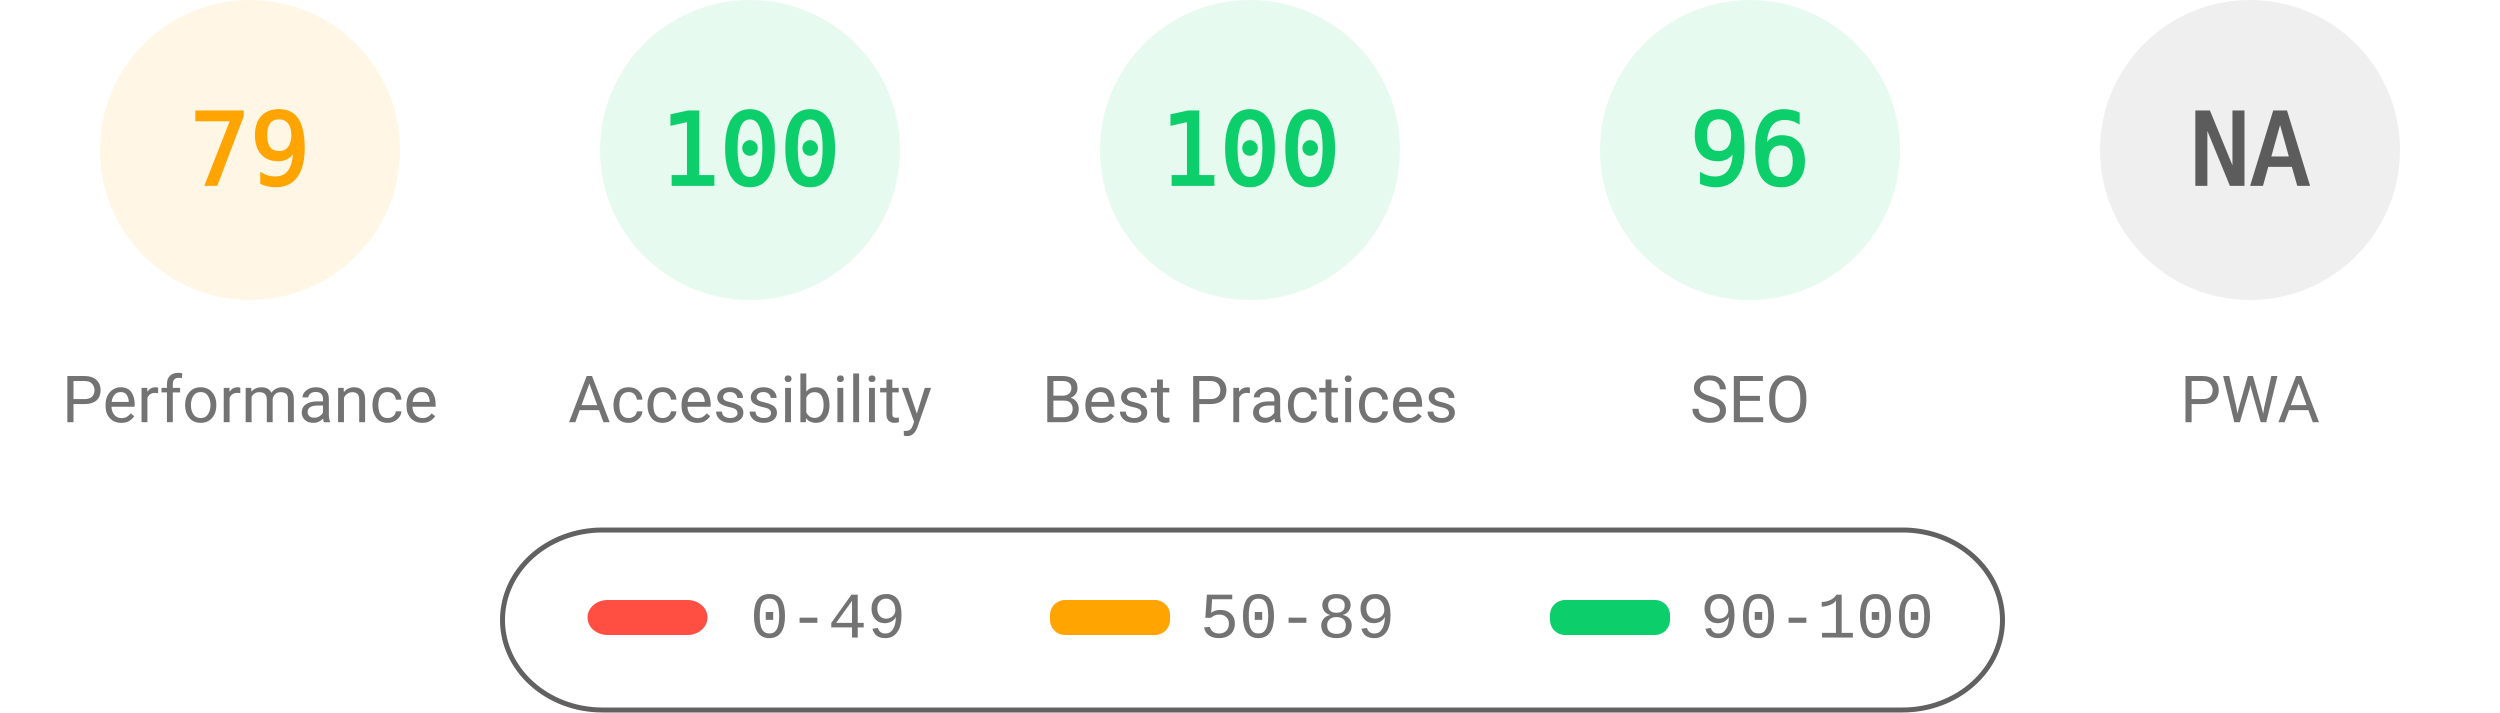
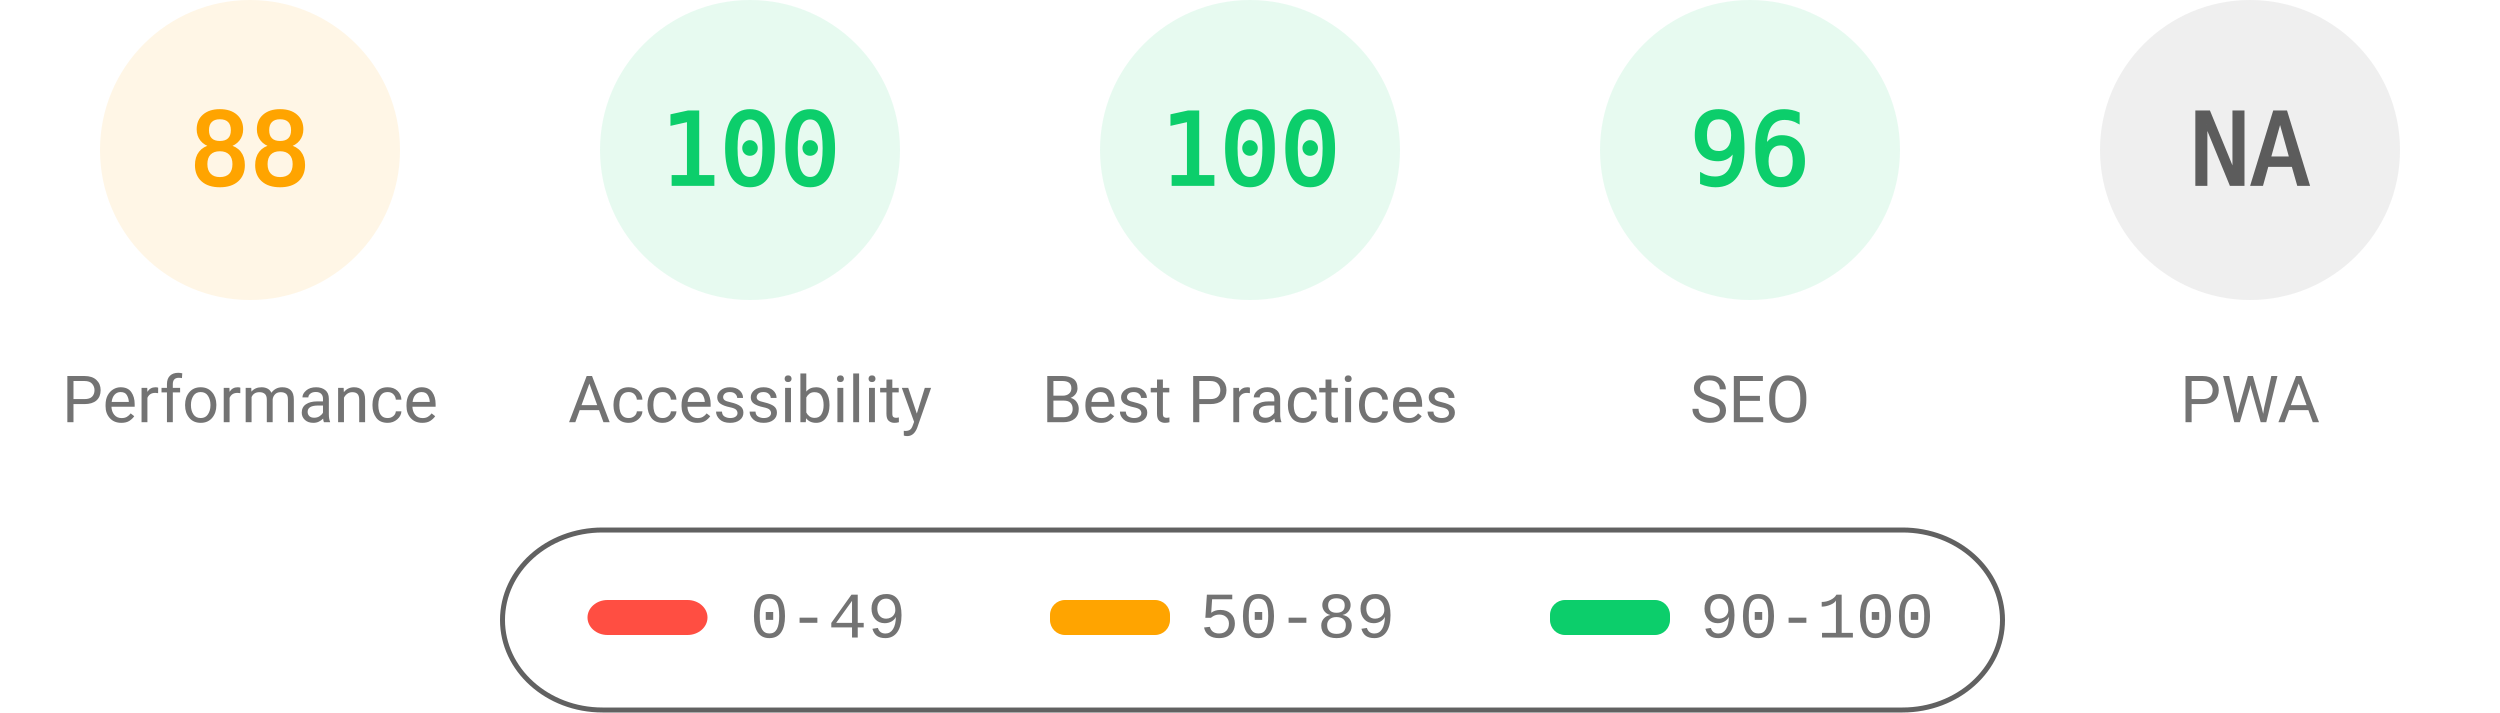
<svg xmlns="http://www.w3.org/2000/svg" fill="none" width="1000" height="285">
  <style>.gauge-base{opacity:.1}.gauge-arc{fill:none;animation-delay:250ms;stroke-linecap:round;transform:rotate(-90deg);transform-origin:100px 60px;animation:load-gauge 1s ease forwards}.guage-text{font-size:40px;font-family:monospace;text-align:center}.guage-red{color:#ff4e42;fill:#ff4e42;stroke:#ff4e42}.guage-orange{color:#ffa400;fill:#ffa400;stroke:#ffa400}.guage-green{color:#0cce6b;fill:#0cce6b;stroke:#0cce6b}.guage-undefined{color:#5c5c5c;fill:#5c5c5c;stroke:#5c5c5c}.guage-title{color:#737373;fill:#737373;stroke:none;font-size:26px;line-height:26px;font-family:Roboto,Halvetica,Arial,sans-serif}@keyframes load-gauge{from{stroke-dasharray:0 352.858}}</style>
  <svg class="guage-div guage-perf guage-orange" viewBox="0 0 200 200" width="200" height="200">
    <circle class="gauge-base" r="56" cx="100" cy="60" stroke-width="8" />
-     <circle class="gauge-arc guage-arc-1" r="56" cx="100" cy="60" stroke-width="8" style="stroke-dasharray:277.968,351.858" />
-     <text class="guage-text" x="100" y="60" alignment-baseline="central" dominant-baseline="central" text-anchor="middle">79</text>
+     <circle class="gauge-arc guage-arc-1" r="56" cx="100" cy="60" stroke-width="8" style="stroke-dasharray:309.635,351.858" />
+     <text class="guage-text" x="100" y="60" alignment-baseline="central" dominant-baseline="central" text-anchor="middle">88</text>
    <text class="guage-title" x="100" y="160" alignment-baseline="central" dominant-baseline="central" text-anchor="middle">Performance</text>
  </svg>
  <svg class="guage-div guage-acc guage-green" viewBox="0 0 200 200" width="200" height="200" x="200">
    <circle class="gauge-base" r="56" cx="100" cy="60" stroke-width="8" />
    <circle class="gauge-arc guage-arc-2" r="56" cx="100" cy="60" stroke-width="8" style="stroke-dasharray:351.858,351.858" />
    <text class="guage-text" x="100" y="60" alignment-baseline="central" dominant-baseline="central" text-anchor="middle">100</text>
    <text class="guage-title" x="100" y="160" alignment-baseline="central" dominant-baseline="central" text-anchor="middle">Accessibility</text>
  </svg>
  <svg class="guage-div guage-best guage-green" viewBox="0 0 200 200" width="200" height="200" x="400">
    <circle class="gauge-base" r="56" cx="100" cy="60" stroke-width="8" />
    <circle class="gauge-arc guage-arc-3" r="56" cx="100" cy="60" stroke-width="8" style="stroke-dasharray:351.858,351.858" />
    <text class="guage-text" x="100" y="60" alignment-baseline="central" dominant-baseline="central" text-anchor="middle">100</text>
    <text class="guage-title" x="100" y="160" alignment-baseline="central" dominant-baseline="central" text-anchor="middle">Best Practices</text>
  </svg>
  <svg class="guage-div guage-seo guage-green" viewBox="0 0 200 200" width="200" height="200" x="600">
    <circle class="gauge-base" r="56" cx="100" cy="60" stroke-width="8" />
    <circle class="gauge-arc guage-arc-4" r="56" cx="100" cy="60" stroke-width="8" style="stroke-dasharray:337.784,351.858" />
    <text class="guage-text" x="100" y="60" alignment-baseline="central" dominant-baseline="central" text-anchor="middle">96</text>
    <text class="guage-title" x="100" y="160" alignment-baseline="central" dominant-baseline="central" text-anchor="middle">SEO</text>
  </svg>
  <svg class="guage-div guage-pwa guage-undefined" viewBox="0 0 200 200" width="200" height="200" x="800">
    <circle class="gauge-base" r="56" cx="100" cy="60" stroke-width="8" />
    <circle class="gauge-arc guage-arc-4" r="56" cx="100" cy="60" stroke-width="8" style="stroke-dasharray:351.858,351.858" />
    <text class="guage-text" x="100" y="60" alignment-baseline="central" dominant-baseline="central" text-anchor="middle">NA</text>
    <text class="guage-title" x="100" y="160" alignment-baseline="central" dominant-baseline="central" text-anchor="middle">PWA</text>
  </svg>
  <svg width="604" height="76" x="200" y="210">
    <path fill="none" id="canvas_background" d="M-1-1h604v80H-1z" />
    <rect fill-opacity="0" stroke="#616161" stroke-width="2" rx="40" id="svg_2" height="72" width="600" y="2" x="1" fill="#000" />
    <rect stroke="#000" rx="8" id="svg_3" height="14" width="48" y="30" x="35" stroke-opacity="null" stroke-width="0" fill="#ff4e42" />
    <rect stroke="#000" rx="6" id="svg_4" height="14" width="48" y="30" x="220" stroke-opacity="null" stroke-width="0" fill="#ffa400" />
    <rect stroke="#000" rx="6" id="svg_5" height="14" width="48" y="30" x="420" stroke-opacity="null" stroke-width="0" fill="#0cce6b" />
    <text xml:space="preserve" text-anchor="start" font-family="'Courier New', Courier, monospace" font-size="26" id="svg_6" y="45" x="100" stroke-opacity="null" stroke-width="0" stroke="#000" fill="#737373">0-49</text>
    <text xml:space="preserve" text-anchor="start" font-family="'Courier New', Courier, monospace" font-size="26" id="svg_7" y="45" x="280" stroke-opacity="null" stroke-width="0" stroke="#000" fill="#737373">50-89</text>
    <text xml:space="preserve" text-anchor="start" font-family="'Courier New', Courier, monospace" font-size="26" id="svg_8" y="45" x="480" stroke-opacity="null" stroke-width="0" stroke="#000" fill="#737373">90-100</text>
  </svg>
</svg>
